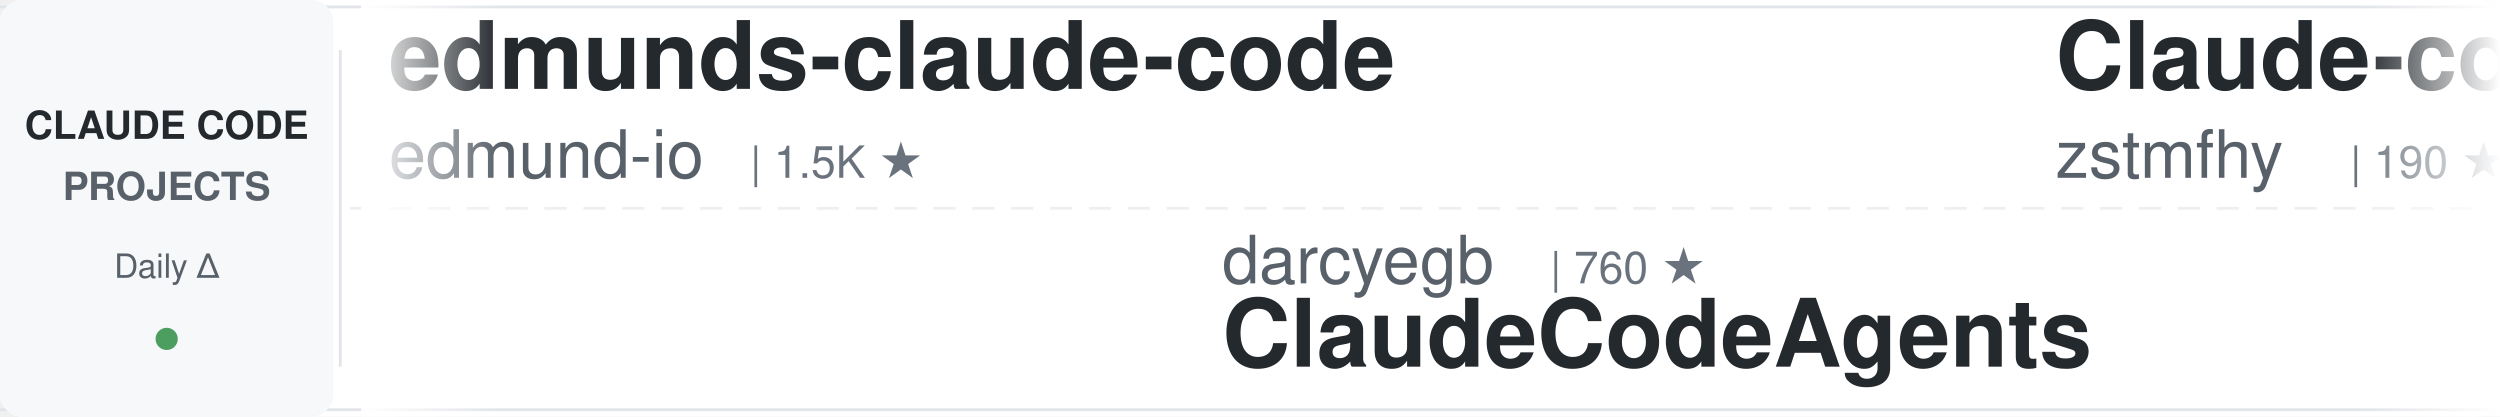
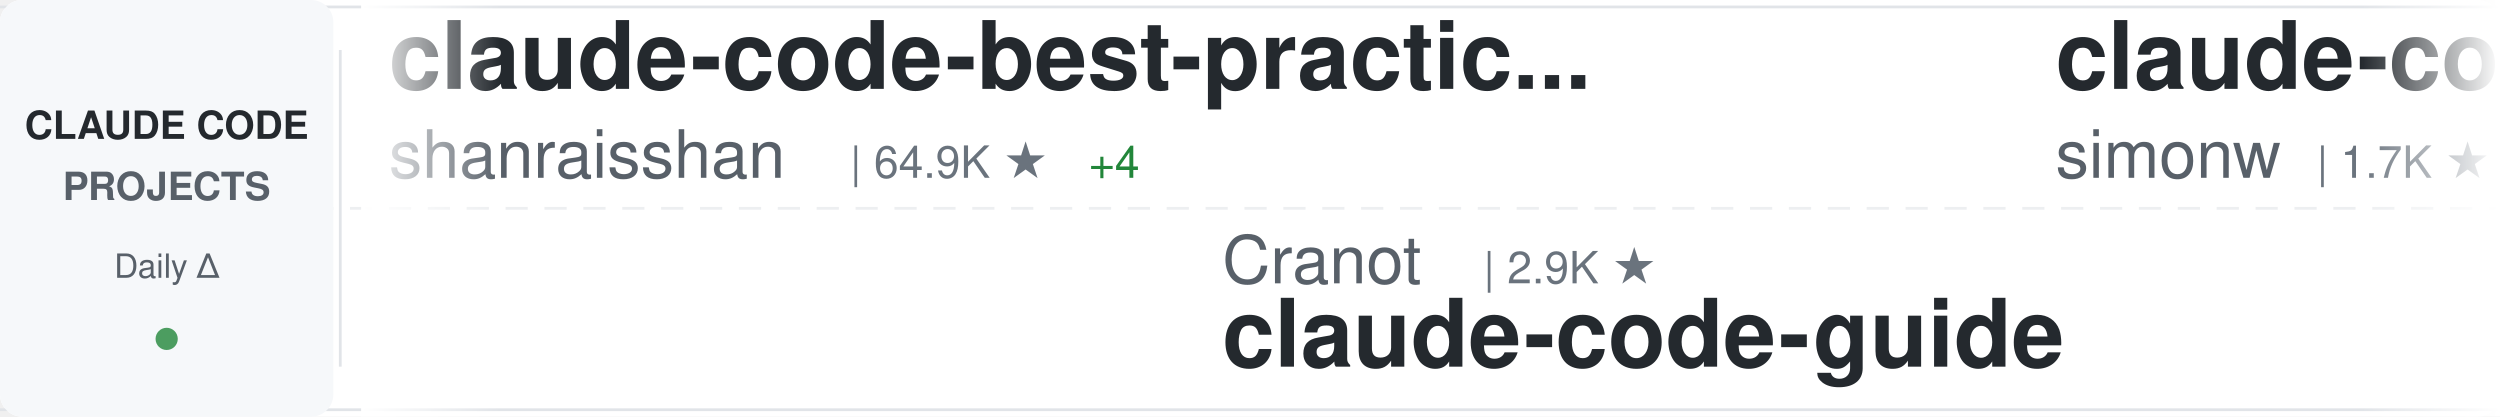
<svg xmlns="http://www.w3.org/2000/svg" width="900" height="150">
  <defs>
    <linearGradient id="awesomeLeftFade" x1="0%" y1="0%" x2="100%" y2="0%">
      <stop offset="0%" style="stop-color:#ffffff;stop-opacity:1" />
      <stop offset="100%" style="stop-color:#ffffff;stop-opacity:0" />
    </linearGradient>
    <linearGradient id="awesomeRightFade" x1="0%" y1="0%" x2="100%" y2="0%">
      <stop offset="0%" style="stop-color:#ffffff;stop-opacity:0" />
      <stop offset="100%" style="stop-color:#ffffff;stop-opacity:1" />
    </linearGradient>
  </defs>
  <rect width="900" height="150" fill="#ffffff" rx="8" />
  <rect x="0" y="2" width="900" height="1" fill="#e1e4e8" />
  <rect x="0" y="147" width="900" height="1" fill="#e1e4e8" />
  <line x1="0" y1="75" x2="900" y2="75" stroke="#e1e4e8" stroke-width="1" stroke-dasharray="8 6" opacity="0.6" />
  <rect x="0" y="0" width="120" height="150" fill="#f6f8fa" rx="8" />
  <text x="60" y="50" font-family="-apple-system, BlinkMacSystemFont, 'Segoe UI', Helvetica, Arial, sans-serif" font-size="14" font-weight="600" fill="#24292e" text-anchor="middle">CLAUDE CODE</text>
  <text x="60" y="72" font-family="-apple-system, BlinkMacSystemFont, 'Segoe UI', Helvetica, Arial, sans-serif" font-size="14" font-weight="600" fill="#586069" text-anchor="middle">PROJECTS</text>
  <text x="60" y="100" font-family="-apple-system, BlinkMacSystemFont, 'Segoe UI', Helvetica, Arial, sans-serif" font-size="12" font-weight="500" fill="#586069" text-anchor="middle">Daily Δ</text>
  <circle cx="60" cy="122" r="4" fill="#22863a" opacity="0.8" />
  <rect x="122" y="18" width="1" height="114" fill="#e1e4e8" />
  <clipPath id="awesomeTickerClip">
    <rect x="130" y="0" width="770" height="150" />
  </clipPath>
  <g clip-path="url(#awesomeTickerClip)">
    <g id="awesomeTickerItems">
      <animateTransform attributeName="transform" attributeType="XML" type="translate" from="0 0" to="-3000 0" dur="54s" repeatCount="indefinite" />
      <g transform="translate(0, 0)">
+         <text x="140" y="32" font-family="-apple-system, BlinkMacSystemFont, 'Segoe UI', Helvetica, Arial, sans-serif" font-size="34" font-weight="600" fill="#24292e">claude-code-best-practic...</text>
+         <text x="140" y="64" font-family="-apple-system, BlinkMacSystemFont, 'Segoe UI', Helvetica, Arial, sans-serif" font-size="24" font-weight="400" fill="#586069">shanraisshan</text>
+         <text x="306" y="64" font-family="-apple-system, BlinkMacSystemFont, 'Segoe UI', Helvetica, Arial, sans-serif" font-size="16" font-weight="500" fill="#6a737d">| 64.9K ★</text>
+         <text x="392" y="64" font-family="-apple-system, BlinkMacSystemFont, 'Segoe UI', Helvetica, Arial, sans-serif" font-size="16" font-weight="500" fill="#22863a"> +4</text>
+       </g>
+       <g transform="translate(300, 0)">
+         <text x="140" y="102" font-family="-apple-system, BlinkMacSystemFont, 'Segoe UI', Helvetica, Arial, sans-serif" font-size="24" font-weight="400" fill="#586069">Cranot</text>
+         <text x="234" y="102" font-family="-apple-system, BlinkMacSystemFont, 'Segoe UI', Helvetica, Arial, sans-serif" font-size="16" font-weight="500" fill="#6a737d">| 2.9K ★</text>
+         <text x="140" y="132" font-family="-apple-system, BlinkMacSystemFont, 'Segoe UI', Helvetica, Arial, sans-serif" font-size="34" font-weight="600" fill="#24292e">claude-code-guide</text>
+       </g>
+       <g transform="translate(600, 0)">
+         <text x="140" y="32" font-family="-apple-system, BlinkMacSystemFont, 'Segoe UI', Helvetica, Arial, sans-serif" font-size="34" font-weight="600" fill="#24292e">claude-code-transcripts</text>
+         <text x="140" y="64" font-family="-apple-system, BlinkMacSystemFont, 'Segoe UI', Helvetica, Arial, sans-serif" font-size="24" font-weight="400" fill="#586069">simonw</text>
+         <text x="234" y="64" font-family="-apple-system, BlinkMacSystemFont, 'Segoe UI', Helvetica, Arial, sans-serif" font-size="16" font-weight="500" fill="#6a737d">| 1.7K ★</text>
+       </g>
+       <g transform="translate(900, 0)">
+         <text x="140" y="102" font-family="-apple-system, BlinkMacSystemFont, 'Segoe UI', Helvetica, Arial, sans-serif" font-size="24" font-weight="400" fill="#586069">fazxes</text>
+         <text x="234" y="102" font-family="-apple-system, BlinkMacSystemFont, 'Segoe UI', Helvetica, Arial, sans-serif" font-size="16" font-weight="500" fill="#6a737d">| 231 ★</text>
+         <text x="140" y="132" font-family="-apple-system, BlinkMacSystemFont, 'Segoe UI', Helvetica, Arial, sans-serif" font-size="34" font-weight="600" fill="#24292e">Claude-code</text>
+       </g>
+       <g transform="translate(1200, 0)">
+         <text x="140" y="32" font-family="-apple-system, BlinkMacSystemFont, 'Segoe UI', Helvetica, Arial, sans-serif" font-size="34" font-weight="600" fill="#24292e">claude-code-hub</text>
+         <text x="140" y="64" font-family="-apple-system, BlinkMacSystemFont, 'Segoe UI', Helvetica, Arial, sans-serif" font-size="24" font-weight="400" fill="#586069">ding113</text>
+         <text x="246" y="64" font-family="-apple-system, BlinkMacSystemFont, 'Segoe UI', Helvetica, Arial, sans-serif" font-size="16" font-weight="500" fill="#6a737d">| 3.3K ★</text>
+       </g>
+       <g transform="translate(1500, 0)">
+         <text x="140" y="102" font-family="-apple-system, BlinkMacSystemFont, 'Segoe UI', Helvetica, Arial, sans-serif" font-size="24" font-weight="400" fill="#586069">shareAI-lab</text>
+         <text x="294" y="102" font-family="-apple-system, BlinkMacSystemFont, 'Segoe UI', Helvetica, Arial, sans-serif" font-size="16" font-weight="500" fill="#6a737d">| 75.0K ★</text>
+         <text x="380" y="102" font-family="-apple-system, BlinkMacSystemFont, 'Segoe UI', Helvetica, Arial, sans-serif" font-size="16" font-weight="500" fill="#22863a"> +7</text>
+         <text x="140" y="132" font-family="-apple-system, BlinkMacSystemFont, 'Segoe UI', Helvetica, Arial, sans-serif" font-size="34" font-weight="600" fill="#24292e">learn-claude-code</text>
+       </g>
+       <g transform="translate(1800, 0)">
        <text x="140" y="32" font-family="-apple-system, BlinkMacSystemFont, 'Segoe UI', Helvetica, Arial, sans-serif" font-size="34" font-weight="600" fill="#24292e">edmunds-claude-code</text>
        <text x="140" y="64" font-family="-apple-system, BlinkMacSystemFont, 'Segoe UI', Helvetica, Arial, sans-serif" font-size="24" font-weight="400" fill="#586069">edmund-io</text>
        <text x="270" y="64" font-family="-apple-system, BlinkMacSystemFont, 'Segoe UI', Helvetica, Arial, sans-serif" font-size="16" font-weight="500" fill="#6a737d">| 1.5K ★</text>
      </g>
-       <g transform="translate(300, 0)">
-         <text x="140" y="102" font-family="-apple-system, BlinkMacSystemFont, 'Segoe UI', Helvetica, Arial, sans-serif" font-size="24" font-weight="400" fill="#586069">darcyegb</text>
-         <text x="258" y="102" font-family="-apple-system, BlinkMacSystemFont, 'Segoe UI', Helvetica, Arial, sans-serif" font-size="16" font-weight="500" fill="#6a737d">| 760 ★</text>
-         <text x="140" y="132" font-family="-apple-system, BlinkMacSystemFont, 'Segoe UI', Helvetica, Arial, sans-serif" font-size="34" font-weight="600" fill="#24292e">ClaudeCodeAgents</text>
-       </g>
-       <g transform="translate(600, 0)">
-         <text x="140" y="32" font-family="-apple-system, BlinkMacSystemFont, 'Segoe UI', Helvetica, Arial, sans-serif" font-size="34" font-weight="600" fill="#24292e">Claude-code</text>
-         <text x="140" y="64" font-family="-apple-system, BlinkMacSystemFont, 'Segoe UI', Helvetica, Arial, sans-serif" font-size="24" font-weight="400" fill="#586069">zstmfhy</text>
-         <text x="246" y="64" font-family="-apple-system, BlinkMacSystemFont, 'Segoe UI', Helvetica, Arial, sans-serif" font-size="16" font-weight="500" fill="#6a737d">| 190 ★</text>
-       </g>
-       <g transform="translate(900, 0)">
-         <text x="140" y="102" font-family="-apple-system, BlinkMacSystemFont, 'Segoe UI', Helvetica, Arial, sans-serif" font-size="24" font-weight="400" fill="#586069">guanshan</text>
-         <text x="258" y="102" font-family="-apple-system, BlinkMacSystemFont, 'Segoe UI', Helvetica, Arial, sans-serif" font-size="16" font-weight="500" fill="#6a737d">| 61 ★</text>
-         <text x="140" y="132" font-family="-apple-system, BlinkMacSystemFont, 'Segoe UI', Helvetica, Arial, sans-serif" font-size="34" font-weight="600" fill="#24292e">ClaudeCode</text>
-       </g>
-       <g transform="translate(1200, 0)">
-         <text x="140" y="32" font-family="-apple-system, BlinkMacSystemFont, 'Segoe UI', Helvetica, Arial, sans-serif" font-size="34" font-weight="600" fill="#24292e">claude-code-source-build</text>
-         <text x="140" y="64" font-family="-apple-system, BlinkMacSystemFont, 'Segoe UI', Helvetica, Arial, sans-serif" font-size="24" font-weight="400" fill="#586069">andrew-kramer-inno</text>
-         <text x="378" y="64" font-family="-apple-system, BlinkMacSystemFont, 'Segoe UI', Helvetica, Arial, sans-serif" font-size="16" font-weight="500" fill="#6a737d">| 594 ★</text>
-       </g>
-       <g transform="translate(1500, 0)">
-         <text x="140" y="102" font-family="-apple-system, BlinkMacSystemFont, 'Segoe UI', Helvetica, Arial, sans-serif" font-size="24" font-weight="400" fill="#586069">KPR111</text>
-         <text x="234" y="102" font-family="-apple-system, BlinkMacSystemFont, 'Segoe UI', Helvetica, Arial, sans-serif" font-size="16" font-weight="500" fill="#6a737d">| 18 ★</text>
-         <text x="140" y="132" font-family="-apple-system, BlinkMacSystemFont, 'Segoe UI', Helvetica, Arial, sans-serif" font-size="34" font-weight="600" fill="#24292e">Claude-Code</text>
-       </g>
-       <g transform="translate(1800, 0)">
-         <text x="140" y="32" font-family="-apple-system, BlinkMacSystemFont, 'Segoe UI', Helvetica, Arial, sans-serif" font-size="34" font-weight="600" fill="#24292e">collection-claude-code-s...</text>
-         <text x="140" y="64" font-family="-apple-system, BlinkMacSystemFont, 'Segoe UI', Helvetica, Arial, sans-serif" font-size="24" font-weight="400" fill="#586069">chauncygu</text>
-         <text x="270" y="64" font-family="-apple-system, BlinkMacSystemFont, 'Segoe UI', Helvetica, Arial, sans-serif" font-size="16" font-weight="500" fill="#6a737d">| 2.8K ★</text>
-       </g>
      <g transform="translate(2100, 0)">
-         <text x="140" y="102" font-family="-apple-system, BlinkMacSystemFont, 'Segoe UI', Helvetica, Arial, sans-serif" font-size="24" font-weight="400" fill="#586069">huangjia2019</text>
-         <text x="306" y="102" font-family="-apple-system, BlinkMacSystemFont, 'Segoe UI', Helvetica, Arial, sans-serif" font-size="16" font-weight="500" fill="#6a737d">| 1.1K ★</text>
-         <text x="140" y="132" font-family="-apple-system, BlinkMacSystemFont, 'Segoe UI', Helvetica, Arial, sans-serif" font-size="34" font-weight="600" fill="#24292e">claude-code-engineering</text>
+         <text x="140" y="102" font-family="-apple-system, BlinkMacSystemFont, 'Segoe UI', Helvetica, Arial, sans-serif" font-size="24" font-weight="400" fill="#586069">chauncygu</text>
+         <text x="270" y="102" font-family="-apple-system, BlinkMacSystemFont, 'Segoe UI', Helvetica, Arial, sans-serif" font-size="16" font-weight="500" fill="#6a737d">| 2.8K ★</text>
+         <text x="140" y="132" font-family="-apple-system, BlinkMacSystemFont, 'Segoe UI', Helvetica, Arial, sans-serif" font-size="34" font-weight="600" fill="#24292e">collection-claude-code-s...</text>
      </g>
      <g transform="translate(2400, 0)">
-         <text x="140" y="32" font-family="-apple-system, BlinkMacSystemFont, 'Segoe UI', Helvetica, Arial, sans-serif" font-size="34" font-weight="600" fill="#24292e">claude-code-skills</text>
-         <text x="140" y="64" font-family="-apple-system, BlinkMacSystemFont, 'Segoe UI', Helvetica, Arial, sans-serif" font-size="24" font-weight="400" fill="#586069">daymade</text>
-         <text x="246" y="64" font-family="-apple-system, BlinkMacSystemFont, 'Segoe UI', Helvetica, Arial, sans-serif" font-size="16" font-weight="500" fill="#6a737d">| 1.3K ★</text>
+         <text x="140" y="32" font-family="-apple-system, BlinkMacSystemFont, 'Segoe UI', Helvetica, Arial, sans-serif" font-size="34" font-weight="600" fill="#24292e">claude-code-base-action</text>
+         <text x="140" y="64" font-family="-apple-system, BlinkMacSystemFont, 'Segoe UI', Helvetica, Arial, sans-serif" font-size="24" font-weight="400" fill="#586069">anthropics</text>
+         <text x="282" y="64" font-family="-apple-system, BlinkMacSystemFont, 'Segoe UI', Helvetica, Arial, sans-serif" font-size="16" font-weight="500" fill="#6a737d">| 952 ★</text>
+         <text x="350" y="64" font-family="-apple-system, BlinkMacSystemFont, 'Segoe UI', Helvetica, Arial, sans-serif" font-size="16" font-weight="500" fill="#22863a"> +1</text>
      </g>
      <g transform="translate(2700, 0)">
-         <text x="140" y="102" font-family="-apple-system, BlinkMacSystemFont, 'Segoe UI', Helvetica, Arial, sans-serif" font-size="24" font-weight="400" fill="#586069">digitalsamba</text>
-         <text x="306" y="102" font-family="-apple-system, BlinkMacSystemFont, 'Segoe UI', Helvetica, Arial, sans-serif" font-size="16" font-weight="500" fill="#6a737d">| 2.0K ★</text>
-         <text x="383" y="102" font-family="-apple-system, BlinkMacSystemFont, 'Segoe UI', Helvetica, Arial, sans-serif" font-size="16" font-weight="500" fill="#22863a"> +2</text>
-         <text x="140" y="132" font-family="-apple-system, BlinkMacSystemFont, 'Segoe UI', Helvetica, Arial, sans-serif" font-size="34" font-weight="600" fill="#24292e">claude-code-video-toolki...</text>
+         <text x="140" y="102" font-family="-apple-system, BlinkMacSystemFont, 'Segoe UI', Helvetica, Arial, sans-serif" font-size="24" font-weight="400" fill="#586069">WorldFlowAI</text>
+         <text x="294" y="102" font-family="-apple-system, BlinkMacSystemFont, 'Segoe UI', Helvetica, Arial, sans-serif" font-size="16" font-weight="500" fill="#6a737d">| 1.6K ★</text>
+         <text x="371" y="102" font-family="-apple-system, BlinkMacSystemFont, 'Segoe UI', Helvetica, Arial, sans-serif" font-size="16" font-weight="500" fill="#22863a"> +2</text>
+         <text x="140" y="132" font-family="-apple-system, BlinkMacSystemFont, 'Segoe UI', Helvetica, Arial, sans-serif" font-size="34" font-weight="600" fill="#24292e">everything-claude-code</text>
      </g>
      <g transform="translate(3000, 0)">
-         <text x="140" y="32" font-family="-apple-system, BlinkMacSystemFont, 'Segoe UI', Helvetica, Arial, sans-serif" font-size="34" font-weight="600" fill="#24292e">edmunds-claude-code</text>
-         <text x="140" y="64" font-family="-apple-system, BlinkMacSystemFont, 'Segoe UI', Helvetica, Arial, sans-serif" font-size="24" font-weight="400" fill="#586069">edmund-io</text>
-         <text x="270" y="64" font-family="-apple-system, BlinkMacSystemFont, 'Segoe UI', Helvetica, Arial, sans-serif" font-size="16" font-weight="500" fill="#6a737d">| 1.5K ★</text>
+         <text x="140" y="32" font-family="-apple-system, BlinkMacSystemFont, 'Segoe UI', Helvetica, Arial, sans-serif" font-size="34" font-weight="600" fill="#24292e">claude-code-best-practic...</text>
+         <text x="140" y="64" font-family="-apple-system, BlinkMacSystemFont, 'Segoe UI', Helvetica, Arial, sans-serif" font-size="24" font-weight="400" fill="#586069">shanraisshan</text>
+         <text x="306" y="64" font-family="-apple-system, BlinkMacSystemFont, 'Segoe UI', Helvetica, Arial, sans-serif" font-size="16" font-weight="500" fill="#6a737d">| 64.9K ★</text>
+         <text x="392" y="64" font-family="-apple-system, BlinkMacSystemFont, 'Segoe UI', Helvetica, Arial, sans-serif" font-size="16" font-weight="500" fill="#22863a"> +4</text>
      </g>
      <g transform="translate(3300, 0)">
-         <text x="140" y="102" font-family="-apple-system, BlinkMacSystemFont, 'Segoe UI', Helvetica, Arial, sans-serif" font-size="24" font-weight="400" fill="#586069">darcyegb</text>
-         <text x="258" y="102" font-family="-apple-system, BlinkMacSystemFont, 'Segoe UI', Helvetica, Arial, sans-serif" font-size="16" font-weight="500" fill="#6a737d">| 760 ★</text>
-         <text x="140" y="132" font-family="-apple-system, BlinkMacSystemFont, 'Segoe UI', Helvetica, Arial, sans-serif" font-size="34" font-weight="600" fill="#24292e">ClaudeCodeAgents</text>
+         <text x="140" y="102" font-family="-apple-system, BlinkMacSystemFont, 'Segoe UI', Helvetica, Arial, sans-serif" font-size="24" font-weight="400" fill="#586069">Cranot</text>
+         <text x="234" y="102" font-family="-apple-system, BlinkMacSystemFont, 'Segoe UI', Helvetica, Arial, sans-serif" font-size="16" font-weight="500" fill="#6a737d">| 2.9K ★</text>
+         <text x="140" y="132" font-family="-apple-system, BlinkMacSystemFont, 'Segoe UI', Helvetica, Arial, sans-serif" font-size="34" font-weight="600" fill="#24292e">claude-code-guide</text>
      </g>
      <g transform="translate(3600, 0)">
-         <text x="140" y="32" font-family="-apple-system, BlinkMacSystemFont, 'Segoe UI', Helvetica, Arial, sans-serif" font-size="34" font-weight="600" fill="#24292e">Claude-code</text>
-         <text x="140" y="64" font-family="-apple-system, BlinkMacSystemFont, 'Segoe UI', Helvetica, Arial, sans-serif" font-size="24" font-weight="400" fill="#586069">zstmfhy</text>
-         <text x="246" y="64" font-family="-apple-system, BlinkMacSystemFont, 'Segoe UI', Helvetica, Arial, sans-serif" font-size="16" font-weight="500" fill="#6a737d">| 190 ★</text>
+         <text x="140" y="32" font-family="-apple-system, BlinkMacSystemFont, 'Segoe UI', Helvetica, Arial, sans-serif" font-size="34" font-weight="600" fill="#24292e">claude-code-transcripts</text>
+         <text x="140" y="64" font-family="-apple-system, BlinkMacSystemFont, 'Segoe UI', Helvetica, Arial, sans-serif" font-size="24" font-weight="400" fill="#586069">simonw</text>
+         <text x="234" y="64" font-family="-apple-system, BlinkMacSystemFont, 'Segoe UI', Helvetica, Arial, sans-serif" font-size="16" font-weight="500" fill="#6a737d">| 1.7K ★</text>
      </g>
      <g transform="translate(3900, 0)">
-         <text x="140" y="102" font-family="-apple-system, BlinkMacSystemFont, 'Segoe UI', Helvetica, Arial, sans-serif" font-size="24" font-weight="400" fill="#586069">guanshan</text>
-         <text x="258" y="102" font-family="-apple-system, BlinkMacSystemFont, 'Segoe UI', Helvetica, Arial, sans-serif" font-size="16" font-weight="500" fill="#6a737d">| 61 ★</text>
-         <text x="140" y="132" font-family="-apple-system, BlinkMacSystemFont, 'Segoe UI', Helvetica, Arial, sans-serif" font-size="34" font-weight="600" fill="#24292e">ClaudeCode</text>
+         <text x="140" y="102" font-family="-apple-system, BlinkMacSystemFont, 'Segoe UI', Helvetica, Arial, sans-serif" font-size="24" font-weight="400" fill="#586069">fazxes</text>
+         <text x="234" y="102" font-family="-apple-system, BlinkMacSystemFont, 'Segoe UI', Helvetica, Arial, sans-serif" font-size="16" font-weight="500" fill="#6a737d">| 231 ★</text>
+         <text x="140" y="132" font-family="-apple-system, BlinkMacSystemFont, 'Segoe UI', Helvetica, Arial, sans-serif" font-size="34" font-weight="600" fill="#24292e">Claude-code</text>
      </g>
    </g>
  </g>
  <rect x="130" y="0" width="50" height="150" fill="url(#awesomeLeftFade)" />
  <rect x="850" y="0" width="50" height="150" fill="url(#awesomeRightFade)" />
</svg>
